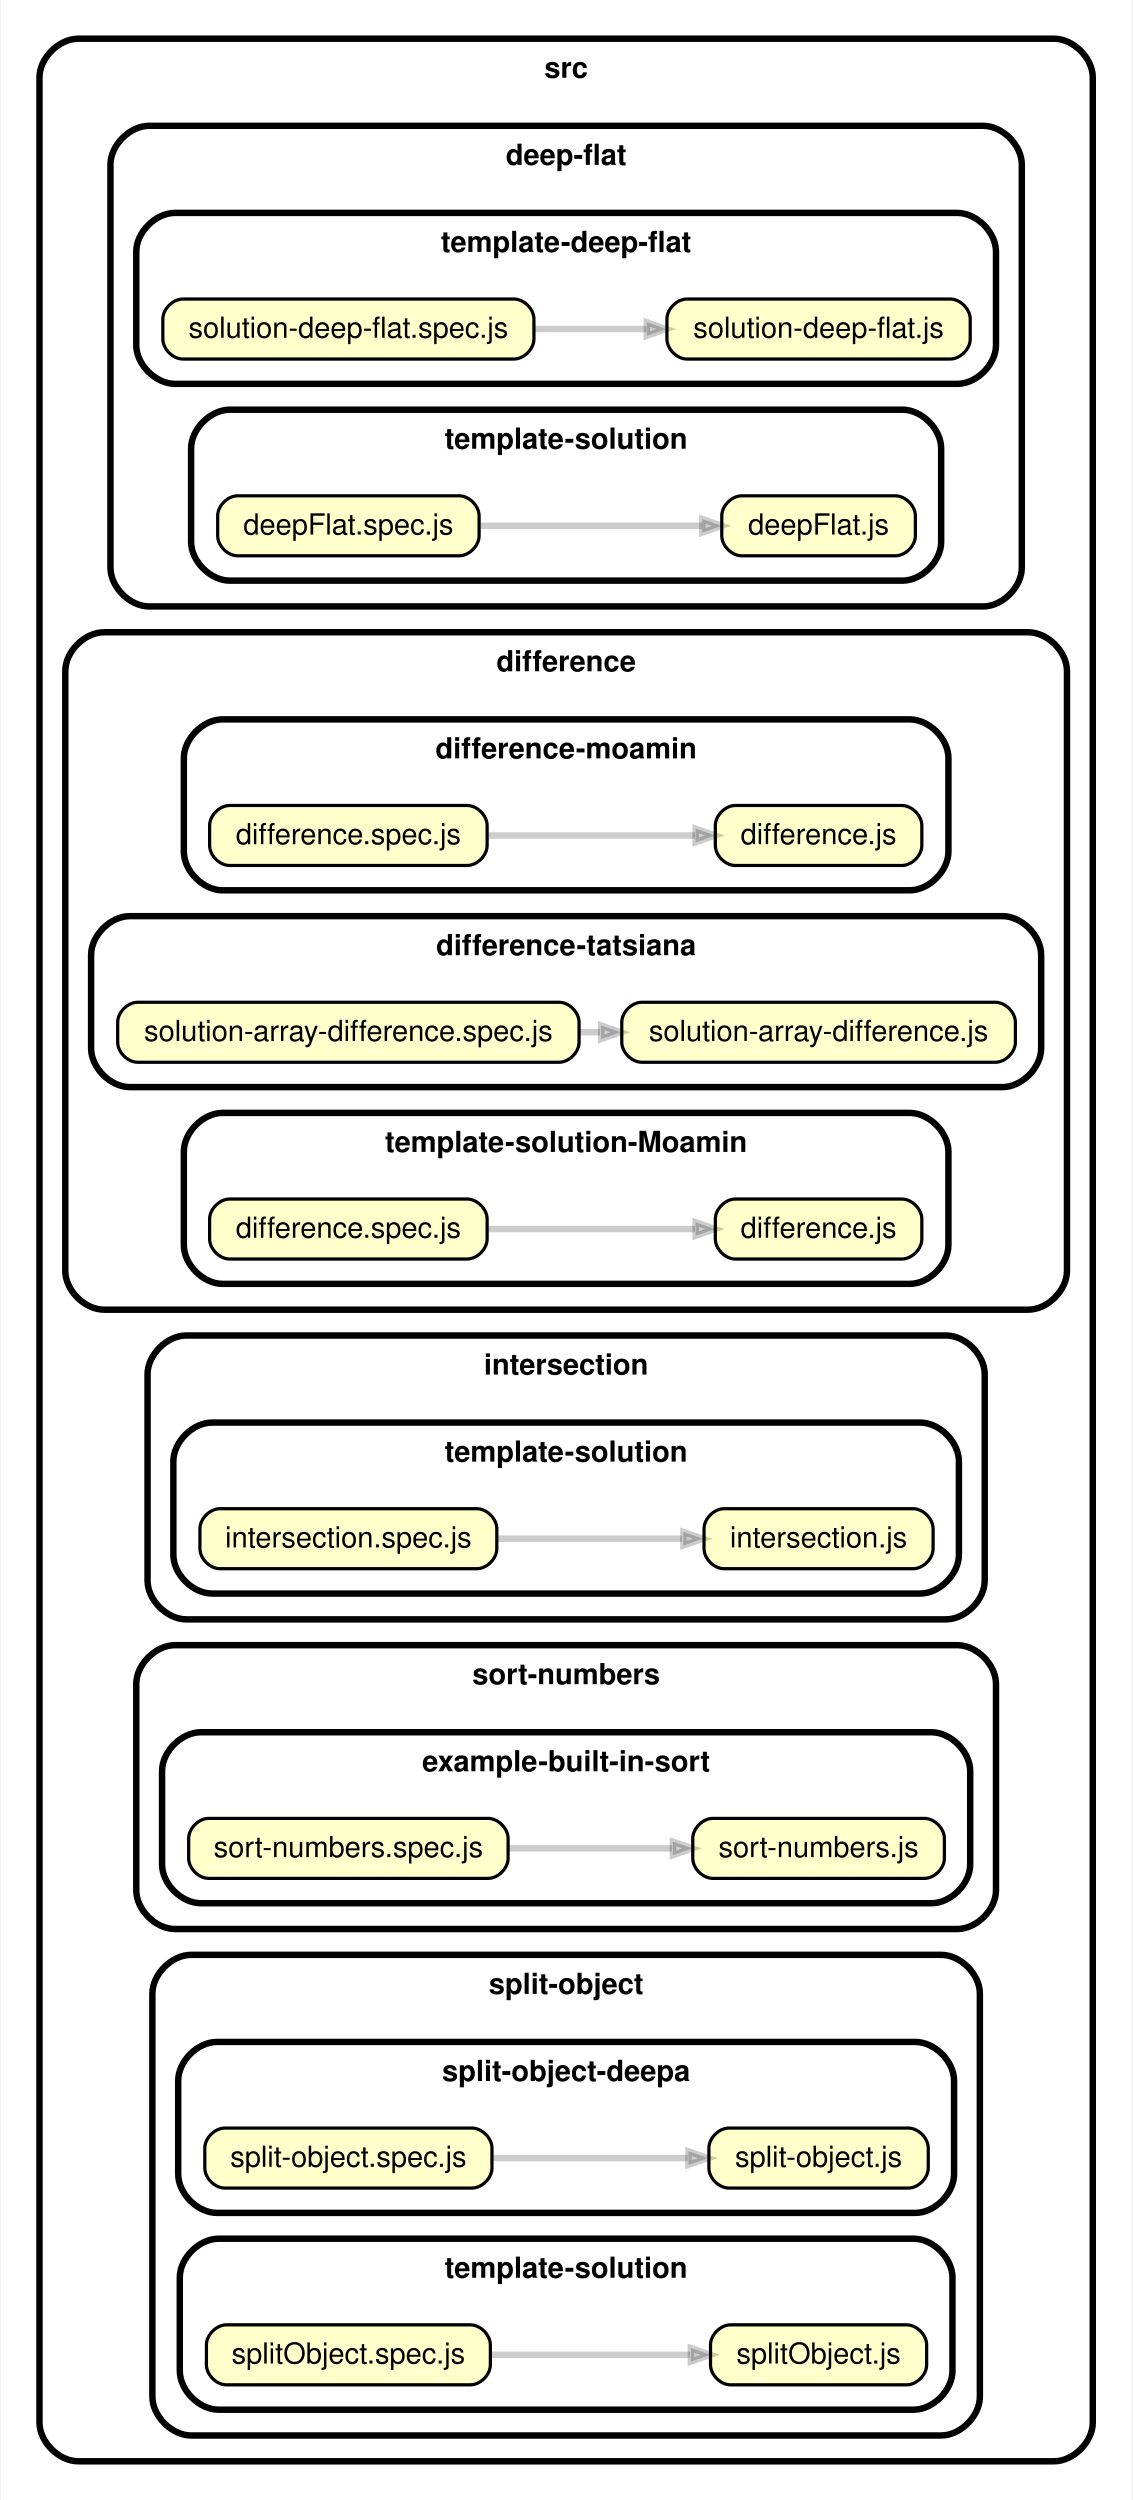
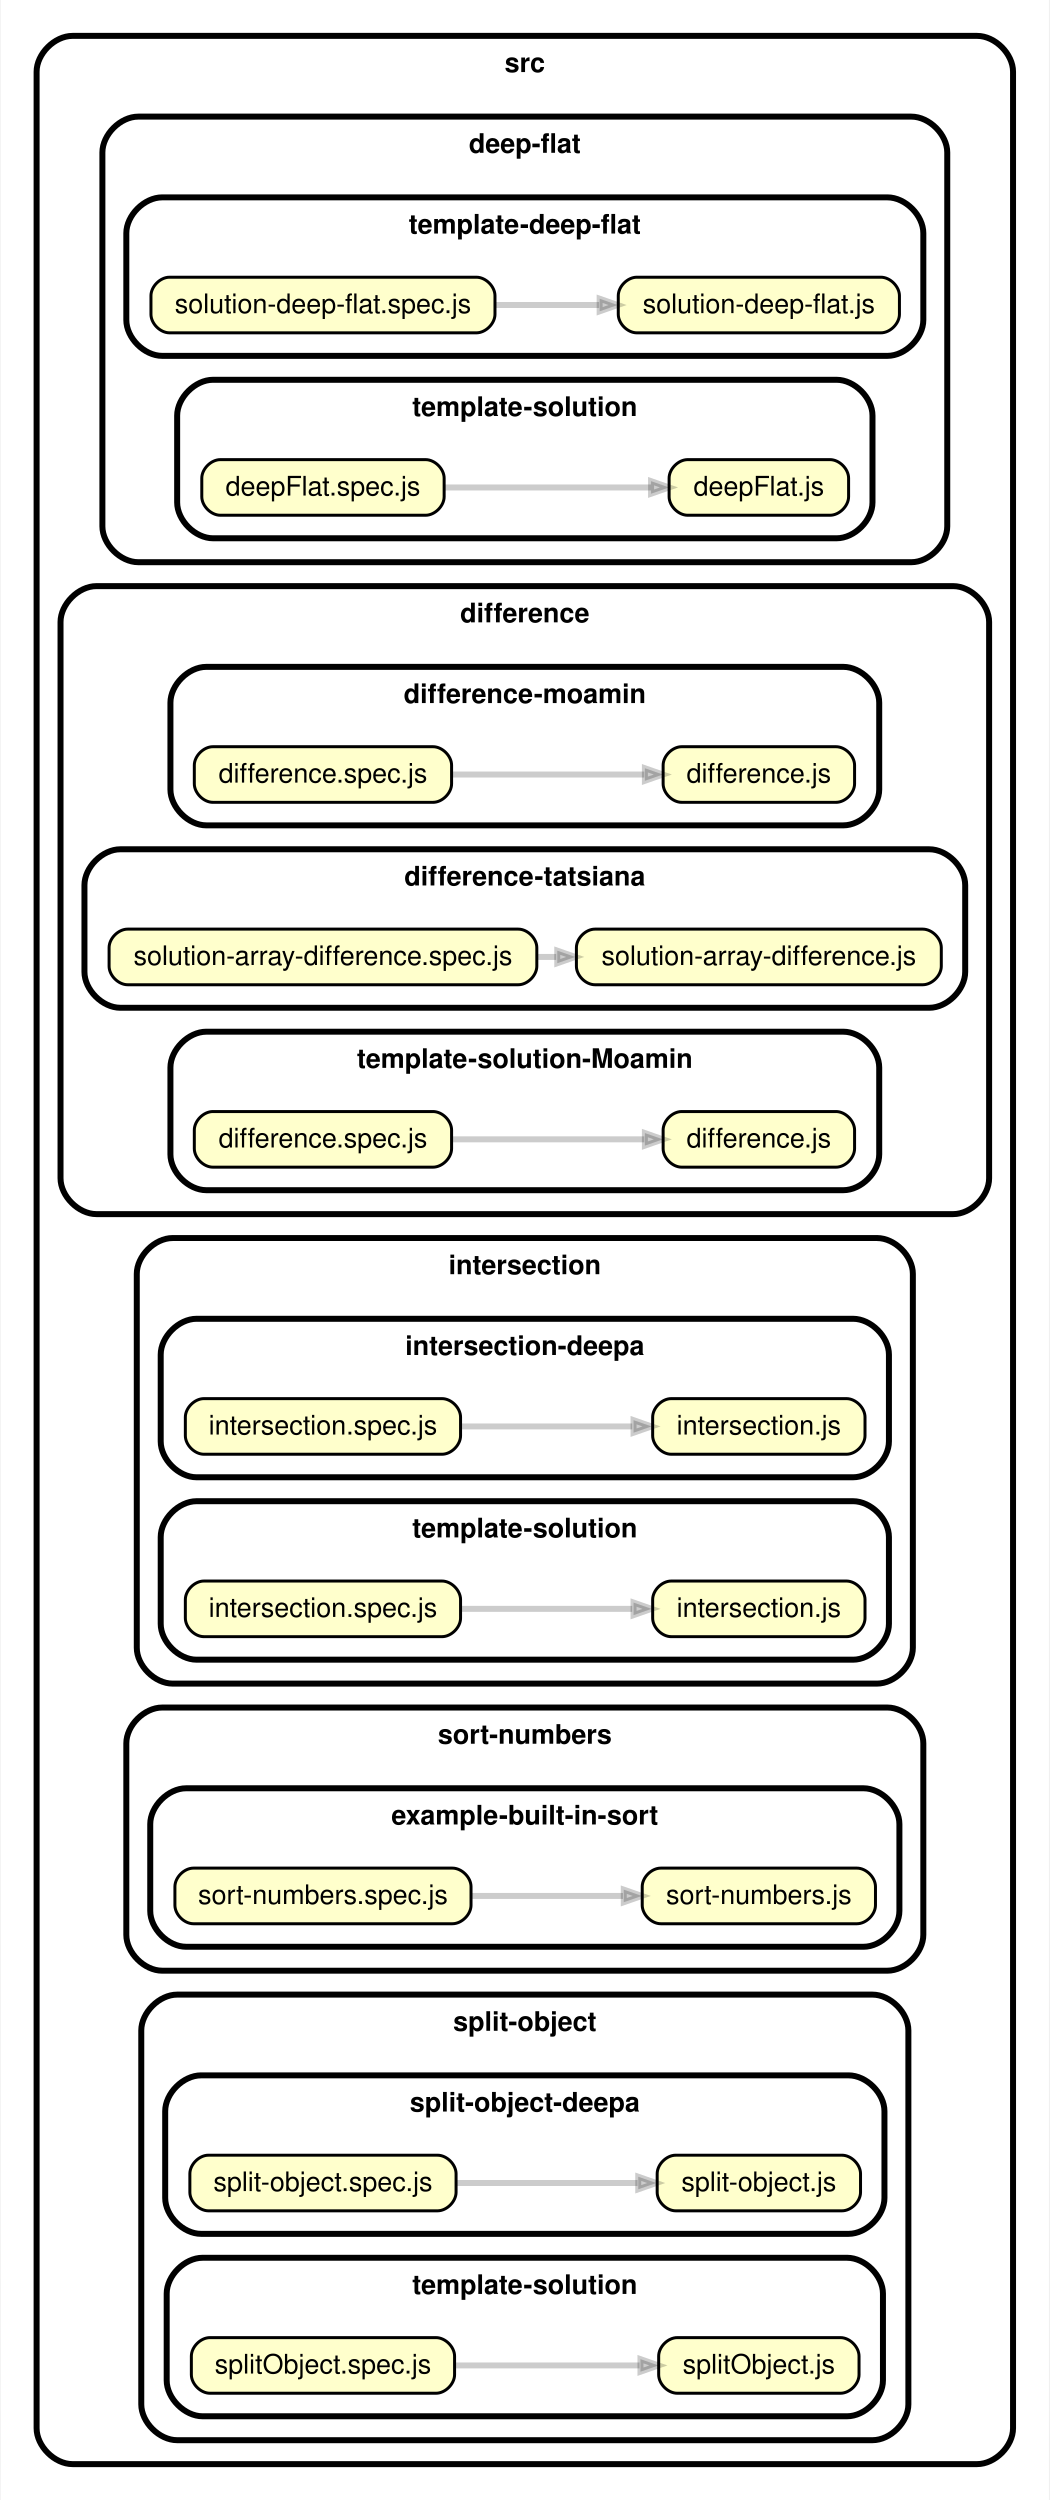
- <svg xmlns="http://www.w3.org/2000/svg" xmlns:xlink="http://www.w3.org/1999/xlink" width="351pt" height="775pt" viewBox="0.00 0.00 350.52 775.00">
-   <g id="graph0" class="graph" transform="scale(1 1) rotate(0) translate(4 771)">
-     <polygon fill="white" stroke="transparent" points="-4,4 -4,-771 346.52,-771 346.52,4 -4,4" />
+ <svg xmlns="http://www.w3.org/2000/svg" xmlns:xlink="http://www.w3.org/1999/xlink" width="351pt" height="836pt" viewBox="0.00 0.00 350.52 836.00">
+   <g id="graph0" class="graph" transform="scale(1 1) rotate(0) translate(4 832)">
+     <polygon fill="white" stroke="transparent" points="-4,4 -4,-832 346.52,-832 346.52,4 -4,4" />
    <g id="clust1" class="cluster">
-       <path fill="#ffffff" stroke="black" stroke-width="2" d="M20,-8C20,-8 322.52,-8 322.52,-8 328.52,-8 334.52,-14 334.52,-20 334.52,-20 334.52,-747 334.52,-747 334.52,-753 328.52,-759 322.52,-759 322.52,-759 20,-759 20,-759 14,-759 8,-753 8,-747 8,-747 8,-20 8,-20 8,-14 14,-8 20,-8" />
-       <text text-anchor="middle" x="171.26" y="-746.9" font-family="Helvetica,sans-Serif" font-weight="bold" font-size="9.00">src</text>
+       <path fill="#ffffff" stroke="black" stroke-width="2" d="M20,-8C20,-8 322.52,-8 322.52,-8 328.52,-8 334.52,-14 334.52,-20 334.52,-20 334.52,-808 334.52,-808 334.52,-814 328.52,-820 322.52,-820 322.52,-820 20,-820 20,-820 14,-820 8,-814 8,-808 8,-808 8,-20 8,-20 8,-14 14,-8 20,-8" />
+       <text text-anchor="middle" x="171.26" y="-807.9" font-family="Helvetica,sans-Serif" font-weight="bold" font-size="9.00">src</text>
    </g>
    <g id="clust2" class="cluster">
-       <path fill="#ffffff" stroke="black" stroke-width="2" d="M42,-583C42,-583 300.52,-583 300.52,-583 306.52,-583 312.52,-589 312.52,-595 312.52,-595 312.52,-720 312.52,-720 312.52,-726 306.52,-732 300.52,-732 300.52,-732 42,-732 42,-732 36,-732 30,-726 30,-720 30,-720 30,-595 30,-595 30,-589 36,-583 42,-583" />
-       <text text-anchor="middle" x="171.26" y="-719.9" font-family="Helvetica,sans-Serif" font-weight="bold" font-size="9.00">deep-flat</text>
+       <path fill="#ffffff" stroke="black" stroke-width="2" d="M42,-644C42,-644 300.52,-644 300.52,-644 306.52,-644 312.52,-650 312.52,-656 312.52,-656 312.52,-781 312.52,-781 312.52,-787 306.52,-793 300.52,-793 300.52,-793 42,-793 42,-793 36,-793 30,-787 30,-781 30,-781 30,-656 30,-656 30,-650 36,-644 42,-644" />
+       <text text-anchor="middle" x="171.26" y="-780.9" font-family="Helvetica,sans-Serif" font-weight="bold" font-size="9.00">deep-flat</text>
    </g>
    <g id="clust3" class="cluster">
-       <path fill="#ffffff" stroke="black" stroke-width="2" d="M50,-652C50,-652 292.52,-652 292.52,-652 298.52,-652 304.52,-658 304.52,-664 304.52,-664 304.52,-693 304.52,-693 304.52,-699 298.52,-705 292.52,-705 292.52,-705 50,-705 50,-705 44,-705 38,-699 38,-693 38,-693 38,-664 38,-664 38,-658 44,-652 50,-652" />
-       <text text-anchor="middle" x="171.26" y="-692.9" font-family="Helvetica,sans-Serif" font-weight="bold" font-size="9.00">template-deep-flat</text>
+       <path fill="#ffffff" stroke="black" stroke-width="2" d="M50,-713C50,-713 292.52,-713 292.52,-713 298.52,-713 304.52,-719 304.52,-725 304.52,-725 304.52,-754 304.52,-754 304.52,-760 298.52,-766 292.52,-766 292.52,-766 50,-766 50,-766 44,-766 38,-760 38,-754 38,-754 38,-725 38,-725 38,-719 44,-713 50,-713" />
+       <text text-anchor="middle" x="171.26" y="-753.9" font-family="Helvetica,sans-Serif" font-weight="bold" font-size="9.00">template-deep-flat</text>
    </g>
    <g id="clust4" class="cluster">
-       <path fill="#ffffff" stroke="black" stroke-width="2" d="M67,-591C67,-591 275.52,-591 275.52,-591 281.52,-591 287.52,-597 287.52,-603 287.52,-603 287.52,-632 287.52,-632 287.52,-638 281.52,-644 275.52,-644 275.52,-644 67,-644 67,-644 61,-644 55,-638 55,-632 55,-632 55,-603 55,-603 55,-597 61,-591 67,-591" />
-       <text text-anchor="middle" x="171.26" y="-631.9" font-family="Helvetica,sans-Serif" font-weight="bold" font-size="9.00">template-solution</text>
+       <path fill="#ffffff" stroke="black" stroke-width="2" d="M67,-652C67,-652 275.52,-652 275.52,-652 281.52,-652 287.52,-658 287.52,-664 287.52,-664 287.52,-693 287.52,-693 287.52,-699 281.52,-705 275.52,-705 275.52,-705 67,-705 67,-705 61,-705 55,-699 55,-693 55,-693 55,-664 55,-664 55,-658 61,-652 67,-652" />
+       <text text-anchor="middle" x="171.26" y="-692.9" font-family="Helvetica,sans-Serif" font-weight="bold" font-size="9.00">template-solution</text>
    </g>
    <g id="clust5" class="cluster">
-       <path fill="#ffffff" stroke="black" stroke-width="2" d="M28,-365C28,-365 314.52,-365 314.52,-365 320.52,-365 326.52,-371 326.52,-377 326.52,-377 326.52,-563 326.52,-563 326.52,-569 320.52,-575 314.52,-575 314.52,-575 28,-575 28,-575 22,-575 16,-569 16,-563 16,-563 16,-377 16,-377 16,-371 22,-365 28,-365" />
-       <text text-anchor="middle" x="171.26" y="-562.9" font-family="Helvetica,sans-Serif" font-weight="bold" font-size="9.00">difference</text>
+       <path fill="#ffffff" stroke="black" stroke-width="2" d="M28,-426C28,-426 314.52,-426 314.52,-426 320.52,-426 326.52,-432 326.52,-438 326.52,-438 326.52,-624 326.52,-624 326.52,-630 320.52,-636 314.52,-636 314.52,-636 28,-636 28,-636 22,-636 16,-630 16,-624 16,-624 16,-438 16,-438 16,-432 22,-426 28,-426" />
+       <text text-anchor="middle" x="171.26" y="-623.9" font-family="Helvetica,sans-Serif" font-weight="bold" font-size="9.00">difference</text>
    </g>
    <g id="clust6" class="cluster">
-       <path fill="#ffffff" stroke="black" stroke-width="2" d="M64.75,-495C64.75,-495 277.77,-495 277.77,-495 283.77,-495 289.77,-501 289.77,-507 289.77,-507 289.77,-536 289.77,-536 289.77,-542 283.77,-548 277.77,-548 277.77,-548 64.75,-548 64.75,-548 58.75,-548 52.75,-542 52.75,-536 52.75,-536 52.75,-507 52.75,-507 52.75,-501 58.75,-495 64.75,-495" />
-       <text text-anchor="middle" x="171.26" y="-535.9" font-family="Helvetica,sans-Serif" font-weight="bold" font-size="9.00">difference-moamin</text>
+       <path fill="#ffffff" stroke="black" stroke-width="2" d="M64.75,-556C64.75,-556 277.77,-556 277.77,-556 283.77,-556 289.77,-562 289.77,-568 289.77,-568 289.77,-597 289.77,-597 289.77,-603 283.77,-609 277.77,-609 277.77,-609 64.75,-609 64.75,-609 58.75,-609 52.75,-603 52.75,-597 52.75,-597 52.75,-568 52.75,-568 52.75,-562 58.75,-556 64.75,-556" />
+       <text text-anchor="middle" x="171.26" y="-596.9" font-family="Helvetica,sans-Serif" font-weight="bold" font-size="9.00">difference-moamin</text>
    </g>
    <g id="clust7" class="cluster">
-       <path fill="#ffffff" stroke="black" stroke-width="2" d="M36,-434C36,-434 306.52,-434 306.52,-434 312.52,-434 318.52,-440 318.52,-446 318.52,-446 318.52,-475 318.52,-475 318.52,-481 312.52,-487 306.52,-487 306.52,-487 36,-487 36,-487 30,-487 24,-481 24,-475 24,-475 24,-446 24,-446 24,-440 30,-434 36,-434" />
-       <text text-anchor="middle" x="171.26" y="-474.9" font-family="Helvetica,sans-Serif" font-weight="bold" font-size="9.00">difference-tatsiana</text>
+       <path fill="#ffffff" stroke="black" stroke-width="2" d="M36,-495C36,-495 306.52,-495 306.52,-495 312.52,-495 318.52,-501 318.52,-507 318.52,-507 318.52,-536 318.52,-536 318.52,-542 312.52,-548 306.52,-548 306.52,-548 36,-548 36,-548 30,-548 24,-542 24,-536 24,-536 24,-507 24,-507 24,-501 30,-495 36,-495" />
+       <text text-anchor="middle" x="171.26" y="-535.9" font-family="Helvetica,sans-Serif" font-weight="bold" font-size="9.00">difference-tatsiana</text>
    </g>
    <g id="clust8" class="cluster">
-       <path fill="#ffffff" stroke="black" stroke-width="2" d="M64.75,-373C64.75,-373 277.77,-373 277.77,-373 283.77,-373 289.77,-379 289.77,-385 289.77,-385 289.77,-414 289.77,-414 289.77,-420 283.77,-426 277.77,-426 277.77,-426 64.75,-426 64.75,-426 58.75,-426 52.75,-420 52.75,-414 52.75,-414 52.75,-385 52.75,-385 52.75,-379 58.75,-373 64.75,-373" />
-       <text text-anchor="middle" x="171.26" y="-413.9" font-family="Helvetica,sans-Serif" font-weight="bold" font-size="9.00">template-solution-Moamin</text>
+       <path fill="#ffffff" stroke="black" stroke-width="2" d="M64.75,-434C64.75,-434 277.77,-434 277.77,-434 283.77,-434 289.77,-440 289.77,-446 289.77,-446 289.77,-475 289.77,-475 289.77,-481 283.77,-487 277.77,-487 277.77,-487 64.75,-487 64.75,-487 58.75,-487 52.75,-481 52.75,-475 52.75,-475 52.75,-446 52.75,-446 52.75,-440 58.75,-434 64.75,-434" />
+       <text text-anchor="middle" x="171.26" y="-474.9" font-family="Helvetica,sans-Serif" font-weight="bold" font-size="9.00">template-solution-Moamin</text>
    </g>
    <g id="clust9" class="cluster">
-       <path fill="#ffffff" stroke="black" stroke-width="2" d="M53.5,-269C53.5,-269 289.02,-269 289.02,-269 295.02,-269 301.02,-275 301.02,-281 301.02,-281 301.02,-345 301.02,-345 301.02,-351 295.02,-357 289.02,-357 289.02,-357 53.5,-357 53.5,-357 47.5,-357 41.5,-351 41.5,-345 41.5,-345 41.5,-281 41.5,-281 41.5,-275 47.5,-269 53.5,-269" />
-       <text text-anchor="middle" x="171.26" y="-344.9" font-family="Helvetica,sans-Serif" font-weight="bold" font-size="9.00">intersection</text>
+       <path fill="#ffffff" stroke="black" stroke-width="2" d="M53.5,-269C53.5,-269 289.02,-269 289.02,-269 295.02,-269 301.02,-275 301.02,-281 301.02,-281 301.02,-406 301.02,-406 301.02,-412 295.02,-418 289.02,-418 289.02,-418 53.5,-418 53.5,-418 47.5,-418 41.5,-412 41.5,-406 41.5,-406 41.5,-281 41.5,-281 41.5,-275 47.5,-269 53.5,-269" />
+       <text text-anchor="middle" x="171.26" y="-405.9" font-family="Helvetica,sans-Serif" font-weight="bold" font-size="9.00">intersection</text>
    </g>
    <g id="clust10" class="cluster">
+       <path fill="#ffffff" stroke="black" stroke-width="2" d="M61.5,-338C61.5,-338 281.02,-338 281.02,-338 287.02,-338 293.02,-344 293.02,-350 293.02,-350 293.02,-379 293.02,-379 293.02,-385 287.02,-391 281.02,-391 281.02,-391 61.5,-391 61.5,-391 55.5,-391 49.5,-385 49.5,-379 49.5,-379 49.5,-350 49.5,-350 49.5,-344 55.5,-338 61.5,-338" />
+       <text text-anchor="middle" x="171.26" y="-378.9" font-family="Helvetica,sans-Serif" font-weight="bold" font-size="9.00">intersection-deepa</text>
+     </g>
+     <g id="clust11" class="cluster">
      <path fill="#ffffff" stroke="black" stroke-width="2" d="M61.5,-277C61.5,-277 281.02,-277 281.02,-277 287.02,-277 293.02,-283 293.02,-289 293.02,-289 293.02,-318 293.02,-318 293.02,-324 287.02,-330 281.02,-330 281.02,-330 61.5,-330 61.5,-330 55.5,-330 49.5,-324 49.5,-318 49.5,-318 49.5,-289 49.5,-289 49.5,-283 55.5,-277 61.5,-277" />
      <text text-anchor="middle" x="171.26" y="-317.9" font-family="Helvetica,sans-Serif" font-weight="bold" font-size="9.00">template-solution</text>
    </g>
-     <g id="clust11" class="cluster">
+     <g id="clust12" class="cluster">
      <path fill="#ffffff" stroke="black" stroke-width="2" d="M50,-173C50,-173 292.52,-173 292.52,-173 298.52,-173 304.52,-179 304.52,-185 304.52,-185 304.52,-249 304.52,-249 304.52,-255 298.52,-261 292.52,-261 292.52,-261 50,-261 50,-261 44,-261 38,-255 38,-249 38,-249 38,-185 38,-185 38,-179 44,-173 50,-173" />
      <text text-anchor="middle" x="171.26" y="-248.9" font-family="Helvetica,sans-Serif" font-weight="bold" font-size="9.00">sort-numbers</text>
    </g>
-     <g id="clust12" class="cluster">
+     <g id="clust13" class="cluster">
      <path fill="#ffffff" stroke="black" stroke-width="2" d="M58,-181C58,-181 284.52,-181 284.52,-181 290.52,-181 296.52,-187 296.52,-193 296.52,-193 296.52,-222 296.52,-222 296.52,-228 290.52,-234 284.52,-234 284.52,-234 58,-234 58,-234 52,-234 46,-228 46,-222 46,-222 46,-193 46,-193 46,-187 52,-181 58,-181" />
      <text text-anchor="middle" x="171.26" y="-221.9" font-family="Helvetica,sans-Serif" font-weight="bold" font-size="9.00">example-built-in-sort</text>
    </g>
-     <g id="clust13" class="cluster">
+     <g id="clust14" class="cluster">
      <path fill="#ffffff" stroke="black" stroke-width="2" d="M55,-16C55,-16 287.52,-16 287.52,-16 293.52,-16 299.52,-22 299.52,-28 299.52,-28 299.52,-153 299.52,-153 299.52,-159 293.52,-165 287.52,-165 287.52,-165 55,-165 55,-165 49,-165 43,-159 43,-153 43,-153 43,-28 43,-28 43,-22 49,-16 55,-16" />
      <text text-anchor="middle" x="171.26" y="-152.9" font-family="Helvetica,sans-Serif" font-weight="bold" font-size="9.00">split-object</text>
    </g>
-     <g id="clust14" class="cluster">
+     <g id="clust15" class="cluster">
      <path fill="#ffffff" stroke="black" stroke-width="2" d="M63,-85C63,-85 279.52,-85 279.52,-85 285.52,-85 291.52,-91 291.52,-97 291.52,-97 291.52,-126 291.52,-126 291.52,-132 285.52,-138 279.52,-138 279.52,-138 63,-138 63,-138 57,-138 51,-132 51,-126 51,-126 51,-97 51,-97 51,-91 57,-85 63,-85" />
      <text text-anchor="middle" x="171.26" y="-125.9" font-family="Helvetica,sans-Serif" font-weight="bold" font-size="9.00">split-object-deepa</text>
    </g>
-     <g id="clust15" class="cluster">
+     <g id="clust16" class="cluster">
      <path fill="#ffffff" stroke="black" stroke-width="2" d="M63.5,-24C63.5,-24 279.02,-24 279.02,-24 285.02,-24 291.02,-30 291.02,-36 291.02,-36 291.02,-65 291.02,-65 291.02,-71 285.02,-77 279.02,-77 279.02,-77 63.5,-77 63.5,-77 57.5,-77 51.5,-71 51.5,-65 51.5,-65 51.5,-36 51.5,-36 51.5,-30 57.5,-24 63.5,-24" />
      <text text-anchor="middle" x="171.26" y="-64.9" font-family="Helvetica,sans-Serif" font-weight="bold" font-size="9.00">template-solution</text>
    </g>
    <g id="node1" class="node">
      <g id="a_node1">
        <a xlink:href="../src/deep-flat/template-deep-flat/solution-deep-flat.js" xlink:title="solution-deep-flat.js">
-           <path fill="#ffffcc" stroke="black" d="M290.33,-678.3C290.33,-678.3 208.71,-678.3 208.71,-678.3 205.61,-678.3 202.51,-675.2 202.51,-672.1 202.51,-672.1 202.51,-665.9 202.51,-665.9 202.51,-662.8 205.61,-659.7 208.71,-659.7 208.71,-659.7 290.33,-659.7 290.33,-659.7 293.43,-659.7 296.53,-662.8 296.53,-665.9 296.53,-665.9 296.53,-672.1 296.53,-672.1 296.53,-675.2 293.43,-678.3 290.33,-678.3" />
-           <text text-anchor="middle" x="249.52" y="-666.3" font-family="Helvetica,sans-Serif" font-size="9.00">solution-deep-flat.js</text>
+           <path fill="#ffffcc" stroke="black" d="M290.33,-739.3C290.33,-739.3 208.71,-739.3 208.71,-739.3 205.61,-739.3 202.51,-736.2 202.51,-733.1 202.51,-733.1 202.51,-726.9 202.51,-726.9 202.51,-723.8 205.61,-720.7 208.71,-720.7 208.71,-720.7 290.33,-720.7 290.33,-720.7 293.43,-720.7 296.53,-723.8 296.53,-726.9 296.53,-726.9 296.53,-733.1 296.53,-733.1 296.53,-736.2 293.43,-739.3 290.33,-739.3" />
+           <text text-anchor="middle" x="249.52" y="-727.3" font-family="Helvetica,sans-Serif" font-size="9.00">solution-deep-flat.js</text>
        </a>
      </g>
    </g>
    <g id="node2" class="node">
      <g id="a_node2">
        <a xlink:href="../src/deep-flat/template-deep-flat/solution-deep-flat.spec.js" xlink:title="solution-deep-flat.spec.js">
-           <path fill="#ffffcc" stroke="black" d="M155.08,-678.3C155.08,-678.3 52.44,-678.3 52.44,-678.3 49.34,-678.3 46.24,-675.2 46.24,-672.1 46.24,-672.1 46.24,-665.9 46.24,-665.9 46.24,-662.8 49.34,-659.7 52.44,-659.7 52.44,-659.7 155.08,-659.7 155.08,-659.7 158.18,-659.7 161.28,-662.8 161.28,-665.9 161.28,-665.9 161.28,-672.1 161.28,-672.1 161.28,-675.2 158.18,-678.3 155.08,-678.3" />
-           <text text-anchor="middle" x="103.76" y="-666.3" font-family="Helvetica,sans-Serif" font-size="9.00">solution-deep-flat.spec.js</text>
+           <path fill="#ffffcc" stroke="black" d="M155.08,-739.3C155.08,-739.3 52.44,-739.3 52.44,-739.3 49.34,-739.3 46.24,-736.2 46.24,-733.1 46.24,-733.1 46.24,-726.9 46.24,-726.9 46.24,-723.8 49.34,-720.7 52.44,-720.7 52.44,-720.7 155.08,-720.7 155.08,-720.7 158.18,-720.7 161.28,-723.8 161.28,-726.9 161.28,-726.9 161.28,-733.1 161.28,-733.1 161.28,-736.2 158.18,-739.3 155.08,-739.3" />
+           <text text-anchor="middle" x="103.76" y="-727.3" font-family="Helvetica,sans-Serif" font-size="9.00">solution-deep-flat.spec.js</text>
        </a>
      </g>
    </g>
    <g id="edge1" class="edge">
-       <path fill="none" stroke="#000000" stroke-width="2" stroke-opacity="0.2" d="M161.58,-669C172.97,-669 184.88,-669 196.12,-669" />
-       <polygon fill="#000000" fill-opacity="0.2" stroke="#000000" stroke-width="2" stroke-opacity="0.2" points="196.28,-671.1 202.28,-669 196.28,-666.9 196.28,-671.1" />
+       <path fill="none" stroke="#000000" stroke-width="2" stroke-opacity="0.2" d="M161.58,-730C172.97,-730 184.88,-730 196.12,-730" />
+       <polygon fill="#000000" fill-opacity="0.2" stroke="#000000" stroke-width="2" stroke-opacity="0.2" points="196.28,-732.1 202.28,-730 196.28,-727.9 196.28,-732.1" />
    </g>
    <g id="node3" class="node">
      <g id="a_node3">
        <a xlink:href="../src/deep-flat/template-solution/deepFlat.js" xlink:title="deepFlat.js">
-           <path fill="#ffffcc" stroke="black" d="M273.33,-617.3C273.33,-617.3 225.71,-617.3 225.71,-617.3 222.61,-617.3 219.51,-614.2 219.51,-611.1 219.51,-611.1 219.51,-604.9 219.51,-604.9 219.51,-601.8 222.61,-598.7 225.71,-598.7 225.71,-598.7 273.33,-598.7 273.33,-598.7 276.43,-598.7 279.53,-601.8 279.53,-604.9 279.53,-604.9 279.53,-611.1 279.53,-611.1 279.53,-614.2 276.43,-617.3 273.33,-617.3" />
-           <text text-anchor="middle" x="249.52" y="-605.3" font-family="Helvetica,sans-Serif" font-size="9.00">deepFlat.js</text>
+           <path fill="#ffffcc" stroke="black" d="M273.33,-678.3C273.33,-678.3 225.71,-678.3 225.71,-678.3 222.61,-678.3 219.51,-675.2 219.51,-672.1 219.51,-672.1 219.51,-665.9 219.51,-665.9 219.51,-662.8 222.61,-659.7 225.71,-659.7 225.71,-659.7 273.33,-659.7 273.33,-659.7 276.43,-659.7 279.53,-662.8 279.53,-665.9 279.53,-665.9 279.53,-672.1 279.53,-672.1 279.53,-675.2 276.43,-678.3 273.33,-678.3" />
+           <text text-anchor="middle" x="249.52" y="-666.3" font-family="Helvetica,sans-Serif" font-size="9.00">deepFlat.js</text>
        </a>
      </g>
    </g>
    <g id="node4" class="node">
      <g id="a_node4">
        <a xlink:href="../src/deep-flat/template-solution/deepFlat.spec.js" xlink:title="deepFlat.spec.js">
-           <path fill="#ffffcc" stroke="black" d="M138.08,-617.3C138.08,-617.3 69.44,-617.3 69.44,-617.3 66.34,-617.3 63.24,-614.2 63.24,-611.1 63.24,-611.1 63.24,-604.9 63.24,-604.9 63.24,-601.8 66.34,-598.7 69.44,-598.7 69.44,-598.7 138.08,-598.7 138.08,-598.7 141.18,-598.7 144.28,-601.8 144.28,-604.9 144.28,-604.9 144.28,-611.1 144.28,-611.1 144.28,-614.2 141.18,-617.3 138.08,-617.3" />
-           <text text-anchor="middle" x="103.76" y="-605.3" font-family="Helvetica,sans-Serif" font-size="9.00">deepFlat.spec.js</text>
+           <path fill="#ffffcc" stroke="black" d="M138.08,-678.3C138.08,-678.3 69.44,-678.3 69.44,-678.3 66.34,-678.3 63.24,-675.2 63.24,-672.1 63.24,-672.1 63.24,-665.9 63.24,-665.9 63.24,-662.8 66.34,-659.7 69.44,-659.7 69.44,-659.7 138.08,-659.7 138.08,-659.7 141.18,-659.7 144.28,-662.8 144.28,-665.9 144.28,-665.9 144.28,-672.1 144.28,-672.1 144.28,-675.2 141.18,-678.3 138.08,-678.3" />
+           <text text-anchor="middle" x="103.76" y="-666.3" font-family="Helvetica,sans-Serif" font-size="9.00">deepFlat.spec.js</text>
        </a>
      </g>
    </g>
    <g id="edge2" class="edge">
-       <path fill="none" stroke="#000000" stroke-width="2" stroke-opacity="0.2" d="M144.42,-608C166.06,-608 192.6,-608 213.47,-608" />
-       <polygon fill="#000000" fill-opacity="0.2" stroke="#000000" stroke-width="2" stroke-opacity="0.2" points="213.47,-610.1 219.47,-608 213.47,-605.9 213.47,-610.1" />
+       <path fill="none" stroke="#000000" stroke-width="2" stroke-opacity="0.2" d="M144.42,-669C166.06,-669 192.6,-669 213.47,-669" />
+       <polygon fill="#000000" fill-opacity="0.2" stroke="#000000" stroke-width="2" stroke-opacity="0.2" points="213.47,-671.1 219.47,-669 213.47,-666.9 213.47,-671.1" />
    </g>
    <g id="node5" class="node">
      <g id="a_node5">
        <a xlink:href="../src/difference/difference-moamin/difference.js" xlink:title="difference.js">
-           <path fill="#ffffcc" stroke="black" d="M275.33,-521.3C275.33,-521.3 223.71,-521.3 223.71,-521.3 220.61,-521.3 217.51,-518.2 217.51,-515.1 217.51,-515.1 217.51,-508.9 217.51,-508.9 217.51,-505.8 220.61,-502.7 223.71,-502.7 223.71,-502.7 275.33,-502.7 275.33,-502.7 278.43,-502.7 281.53,-505.8 281.53,-508.9 281.53,-508.9 281.53,-515.1 281.53,-515.1 281.53,-518.2 278.43,-521.3 275.33,-521.3" />
-           <text text-anchor="middle" x="249.52" y="-509.3" font-family="Helvetica,sans-Serif" font-size="9.00">difference.js</text>
+           <path fill="#ffffcc" stroke="black" d="M275.33,-582.3C275.33,-582.3 223.71,-582.3 223.71,-582.3 220.61,-582.3 217.51,-579.2 217.51,-576.1 217.51,-576.1 217.51,-569.9 217.51,-569.9 217.51,-566.8 220.61,-563.7 223.71,-563.7 223.71,-563.7 275.33,-563.7 275.33,-563.7 278.43,-563.7 281.53,-566.8 281.53,-569.9 281.53,-569.9 281.53,-576.1 281.53,-576.1 281.53,-579.2 278.43,-582.3 275.33,-582.3" />
+           <text text-anchor="middle" x="249.52" y="-570.3" font-family="Helvetica,sans-Serif" font-size="9.00">difference.js</text>
        </a>
      </g>
    </g>
    <g id="node6" class="node">
      <g id="a_node6">
        <a xlink:href="../src/difference/difference-moamin/difference.spec.js" xlink:title="difference.spec.js">
-           <path fill="#ffffcc" stroke="black" d="M140.57,-521.3C140.57,-521.3 66.94,-521.3 66.94,-521.3 63.84,-521.3 60.74,-518.2 60.74,-515.1 60.74,-515.1 60.74,-508.9 60.74,-508.9 60.74,-505.8 63.84,-502.7 66.94,-502.7 66.94,-502.7 140.57,-502.7 140.57,-502.7 143.67,-502.7 146.77,-505.8 146.77,-508.9 146.77,-508.9 146.77,-515.1 146.77,-515.1 146.77,-518.2 143.67,-521.3 140.57,-521.3" />
-           <text text-anchor="middle" x="103.76" y="-509.3" font-family="Helvetica,sans-Serif" font-size="9.00">difference.spec.js</text>
+           <path fill="#ffffcc" stroke="black" d="M140.57,-582.3C140.57,-582.3 66.94,-582.3 66.94,-582.3 63.84,-582.3 60.74,-579.2 60.74,-576.1 60.74,-576.1 60.74,-569.9 60.74,-569.9 60.74,-566.8 63.84,-563.7 66.94,-563.7 66.94,-563.7 140.57,-563.7 140.57,-563.7 143.67,-563.7 146.77,-566.8 146.77,-569.9 146.77,-569.9 146.77,-576.1 146.77,-576.1 146.77,-579.2 143.67,-582.3 140.57,-582.3" />
+           <text text-anchor="middle" x="103.76" y="-570.3" font-family="Helvetica,sans-Serif" font-size="9.00">difference.spec.js</text>
        </a>
      </g>
    </g>
    <g id="edge3" class="edge">
-       <path fill="none" stroke="#000000" stroke-width="2" stroke-opacity="0.2" d="M147.11,-512C167.44,-512 191.58,-512 211.21,-512" />
-       <polygon fill="#000000" fill-opacity="0.2" stroke="#000000" stroke-width="2" stroke-opacity="0.2" points="211.41,-514.1 217.41,-512 211.41,-509.9 211.41,-514.1" />
+       <path fill="none" stroke="#000000" stroke-width="2" stroke-opacity="0.2" d="M147.11,-573C167.44,-573 191.58,-573 211.21,-573" />
+       <polygon fill="#000000" fill-opacity="0.2" stroke="#000000" stroke-width="2" stroke-opacity="0.2" points="211.41,-575.1 217.41,-573 211.41,-570.9 211.41,-575.1" />
    </g>
    <g id="node7" class="node">
      <g id="a_node7">
        <a xlink:href="../src/difference/difference-tatsiana/solution-array-difference.js" xlink:title="solution-array-difference.js">
-           <path fill="#ffffcc" stroke="black" d="M304.33,-460.3C304.33,-460.3 194.71,-460.3 194.71,-460.3 191.61,-460.3 188.51,-457.2 188.51,-454.1 188.51,-454.1 188.51,-447.9 188.51,-447.9 188.51,-444.8 191.61,-441.7 194.71,-441.7 194.71,-441.7 304.33,-441.7 304.33,-441.7 307.43,-441.7 310.53,-444.8 310.53,-447.9 310.53,-447.9 310.53,-454.1 310.53,-454.1 310.53,-457.2 307.43,-460.3 304.33,-460.3" />
-           <text text-anchor="middle" x="249.52" y="-448.3" font-family="Helvetica,sans-Serif" font-size="9.00">solution-array-difference.js</text>
+           <path fill="#ffffcc" stroke="black" d="M304.33,-521.3C304.33,-521.3 194.71,-521.3 194.71,-521.3 191.61,-521.3 188.51,-518.2 188.51,-515.1 188.51,-515.1 188.51,-508.9 188.51,-508.9 188.51,-505.8 191.61,-502.7 194.71,-502.7 194.71,-502.7 304.33,-502.7 304.33,-502.7 307.43,-502.7 310.53,-505.8 310.53,-508.9 310.53,-508.9 310.53,-515.1 310.53,-515.1 310.53,-518.2 307.43,-521.3 304.33,-521.3" />
+           <text text-anchor="middle" x="249.52" y="-509.3" font-family="Helvetica,sans-Serif" font-size="9.00">solution-array-difference.js</text>
        </a>
      </g>
    </g>
    <g id="node8" class="node">
      <g id="a_node8">
        <a xlink:href="../src/difference/difference-tatsiana/solution-array-difference.spec.js" xlink:title="solution-array-difference.spec.js">
-           <path fill="#ffffcc" stroke="black" d="M169.07,-460.3C169.07,-460.3 38.44,-460.3 38.44,-460.3 35.34,-460.3 32.24,-457.2 32.24,-454.1 32.24,-454.1 32.24,-447.9 32.24,-447.9 32.24,-444.8 35.34,-441.7 38.44,-441.7 38.44,-441.7 169.07,-441.7 169.07,-441.7 172.17,-441.7 175.27,-444.8 175.27,-447.9 175.27,-447.9 175.27,-454.1 175.27,-454.1 175.27,-457.2 172.17,-460.3 169.07,-460.3" />
-           <text text-anchor="middle" x="103.76" y="-448.3" font-family="Helvetica,sans-Serif" font-size="9.00">solution-array-difference.spec.js</text>
+           <path fill="#ffffcc" stroke="black" d="M169.07,-521.3C169.07,-521.3 38.44,-521.3 38.44,-521.3 35.34,-521.3 32.24,-518.2 32.24,-515.1 32.24,-515.1 32.24,-508.9 32.24,-508.9 32.24,-505.8 35.34,-502.7 38.44,-502.7 38.44,-502.7 169.07,-502.7 169.07,-502.7 172.17,-502.7 175.27,-505.8 175.27,-508.9 175.27,-508.9 175.27,-515.1 175.27,-515.1 175.27,-518.2 172.17,-521.3 169.07,-521.3" />
+           <text text-anchor="middle" x="103.76" y="-509.3" font-family="Helvetica,sans-Serif" font-size="9.00">solution-array-difference.spec.js</text>
        </a>
      </g>
    </g>
    <g id="edge4" class="edge">
-       <path fill="none" stroke="#000000" stroke-width="2" stroke-opacity="0.2" d="M175.37,-451C177.5,-451 179.64,-451 181.76,-451" />
-       <polygon fill="#000000" fill-opacity="0.2" stroke="#000000" stroke-width="2" stroke-opacity="0.2" points="182.11,-453.1 188.11,-451 182.11,-448.9 182.11,-453.1" />
+       <path fill="none" stroke="#000000" stroke-width="2" stroke-opacity="0.2" d="M175.37,-512C177.5,-512 179.64,-512 181.76,-512" />
+       <polygon fill="#000000" fill-opacity="0.2" stroke="#000000" stroke-width="2" stroke-opacity="0.2" points="182.11,-514.1 188.11,-512 182.11,-509.9 182.11,-514.1" />
    </g>
    <g id="node9" class="node">
      <g id="a_node9">
        <a xlink:href="../src/difference/template-solution-Moamin/difference.js" xlink:title="difference.js">
-           <path fill="#ffffcc" stroke="black" d="M275.33,-399.3C275.33,-399.3 223.71,-399.3 223.71,-399.3 220.61,-399.3 217.51,-396.2 217.51,-393.1 217.51,-393.1 217.51,-386.9 217.51,-386.9 217.51,-383.8 220.61,-380.7 223.71,-380.7 223.71,-380.7 275.33,-380.7 275.33,-380.7 278.43,-380.7 281.53,-383.8 281.53,-386.9 281.53,-386.9 281.53,-393.1 281.53,-393.1 281.53,-396.2 278.43,-399.3 275.33,-399.3" />
-           <text text-anchor="middle" x="249.52" y="-387.3" font-family="Helvetica,sans-Serif" font-size="9.00">difference.js</text>
+           <path fill="#ffffcc" stroke="black" d="M275.33,-460.3C275.33,-460.3 223.71,-460.3 223.71,-460.3 220.61,-460.3 217.51,-457.2 217.51,-454.1 217.51,-454.1 217.51,-447.9 217.51,-447.9 217.51,-444.8 220.61,-441.7 223.71,-441.7 223.71,-441.7 275.33,-441.7 275.33,-441.7 278.43,-441.7 281.53,-444.8 281.53,-447.9 281.53,-447.9 281.53,-454.1 281.53,-454.1 281.53,-457.2 278.43,-460.3 275.33,-460.3" />
+           <text text-anchor="middle" x="249.52" y="-448.3" font-family="Helvetica,sans-Serif" font-size="9.00">difference.js</text>
        </a>
      </g>
    </g>
    <g id="node10" class="node">
      <g id="a_node10">
        <a xlink:href="../src/difference/template-solution-Moamin/difference.spec.js" xlink:title="difference.spec.js">
-           <path fill="#ffffcc" stroke="black" d="M140.57,-399.3C140.57,-399.3 66.94,-399.3 66.94,-399.3 63.84,-399.3 60.74,-396.2 60.74,-393.1 60.74,-393.1 60.74,-386.9 60.74,-386.9 60.74,-383.8 63.84,-380.7 66.94,-380.7 66.94,-380.7 140.57,-380.7 140.57,-380.7 143.67,-380.7 146.77,-383.8 146.77,-386.9 146.77,-386.9 146.77,-393.1 146.77,-393.1 146.77,-396.2 143.67,-399.3 140.57,-399.3" />
-           <text text-anchor="middle" x="103.76" y="-387.3" font-family="Helvetica,sans-Serif" font-size="9.00">difference.spec.js</text>
+           <path fill="#ffffcc" stroke="black" d="M140.57,-460.3C140.57,-460.3 66.94,-460.3 66.94,-460.3 63.84,-460.3 60.74,-457.2 60.74,-454.1 60.74,-454.1 60.74,-447.9 60.74,-447.9 60.74,-444.8 63.84,-441.7 66.94,-441.7 66.94,-441.7 140.57,-441.7 140.57,-441.7 143.67,-441.7 146.77,-444.8 146.77,-447.9 146.77,-447.9 146.77,-454.1 146.77,-454.1 146.77,-457.2 143.67,-460.3 140.57,-460.3" />
+           <text text-anchor="middle" x="103.76" y="-448.3" font-family="Helvetica,sans-Serif" font-size="9.00">difference.spec.js</text>
        </a>
      </g>
    </g>
    <g id="edge5" class="edge">
-       <path fill="none" stroke="#000000" stroke-width="2" stroke-opacity="0.2" d="M147.11,-390C167.44,-390 191.58,-390 211.21,-390" />
-       <polygon fill="#000000" fill-opacity="0.2" stroke="#000000" stroke-width="2" stroke-opacity="0.2" points="211.41,-392.1 217.41,-390 211.41,-387.9 211.41,-392.1" />
+       <path fill="none" stroke="#000000" stroke-width="2" stroke-opacity="0.2" d="M147.11,-451C167.44,-451 191.58,-451 211.21,-451" />
+       <polygon fill="#000000" fill-opacity="0.2" stroke="#000000" stroke-width="2" stroke-opacity="0.2" points="211.41,-453.1 217.41,-451 211.41,-448.9 211.41,-453.1" />
    </g>
    <g id="node11" class="node">
      <g id="a_node11">
+         <a xlink:href="../src/intersection/intersection-deepa/intersection.js" xlink:title="intersection.js">
+           <path fill="#ffffcc" stroke="black" d="M278.82,-364.3C278.82,-364.3 220.21,-364.3 220.21,-364.3 217.11,-364.3 214.01,-361.2 214.01,-358.1 214.01,-358.1 214.01,-351.9 214.01,-351.9 214.01,-348.8 217.11,-345.7 220.21,-345.7 220.21,-345.7 278.82,-345.7 278.82,-345.7 281.92,-345.7 285.02,-348.8 285.02,-351.9 285.02,-351.9 285.02,-358.1 285.02,-358.1 285.02,-361.2 281.92,-364.3 278.82,-364.3" />
+           <text text-anchor="middle" x="249.52" y="-352.3" font-family="Helvetica,sans-Serif" font-size="9.00">intersection.js</text>
+         </a>
+       </g>
+     </g>
+     <g id="node12" class="node">
+       <g id="a_node12">
+         <a xlink:href="../src/intersection/intersection-deepa/intersection.spec.js" xlink:title="intersection.spec.js">
+           <path fill="#ffffcc" stroke="black" d="M143.57,-364.3C143.57,-364.3 63.94,-364.3 63.94,-364.3 60.84,-364.3 57.74,-361.2 57.74,-358.1 57.74,-358.1 57.74,-351.9 57.74,-351.9 57.74,-348.8 60.84,-345.7 63.94,-345.7 63.94,-345.7 143.57,-345.7 143.57,-345.7 146.67,-345.7 149.77,-348.8 149.77,-351.9 149.77,-351.9 149.77,-358.1 149.77,-358.1 149.77,-361.2 146.67,-364.3 143.57,-364.3" />
+           <text text-anchor="middle" x="103.76" y="-352.3" font-family="Helvetica,sans-Serif" font-size="9.00">intersection.spec.js</text>
+         </a>
+       </g>
+     </g>
+     <g id="edge6" class="edge">
+       <path fill="none" stroke="#000000" stroke-width="2" stroke-opacity="0.2" d="M149.85,-355C168.18,-355 189.23,-355 207.17,-355" />
+       <polygon fill="#000000" fill-opacity="0.2" stroke="#000000" stroke-width="2" stroke-opacity="0.2" points="207.62,-357.1 213.62,-355 207.62,-352.9 207.62,-357.1" />
+     </g>
+     <g id="node13" class="node">
+       <g id="a_node13">
        <a xlink:href="../src/intersection/template-solution/intersection.js" xlink:title="intersection.js">
          <path fill="#ffffcc" stroke="black" d="M278.82,-303.3C278.82,-303.3 220.21,-303.3 220.21,-303.3 217.11,-303.3 214.01,-300.2 214.01,-297.1 214.01,-297.1 214.01,-290.9 214.01,-290.9 214.01,-287.8 217.11,-284.7 220.21,-284.7 220.21,-284.7 278.82,-284.7 278.82,-284.7 281.92,-284.7 285.02,-287.8 285.02,-290.9 285.02,-290.9 285.02,-297.1 285.02,-297.1 285.02,-300.2 281.92,-303.3 278.82,-303.3" />
          <text text-anchor="middle" x="249.52" y="-291.3" font-family="Helvetica,sans-Serif" font-size="9.00">intersection.js</text>
        </a>
      </g>
    </g>
-     <g id="node12" class="node">
-       <g id="a_node12">
+     <g id="node14" class="node">
+       <g id="a_node14">
        <a xlink:href="../src/intersection/template-solution/intersection.spec.js" xlink:title="intersection.spec.js">
          <path fill="#ffffcc" stroke="black" d="M143.57,-303.3C143.57,-303.3 63.94,-303.3 63.94,-303.3 60.84,-303.3 57.74,-300.2 57.74,-297.1 57.74,-297.1 57.74,-290.9 57.74,-290.9 57.74,-287.8 60.84,-284.7 63.94,-284.7 63.94,-284.7 143.57,-284.7 143.57,-284.7 146.67,-284.7 149.77,-287.8 149.77,-290.9 149.77,-290.9 149.77,-297.1 149.77,-297.1 149.77,-300.2 146.67,-303.3 143.57,-303.3" />
          <text text-anchor="middle" x="103.76" y="-291.3" font-family="Helvetica,sans-Serif" font-size="9.00">intersection.spec.js</text>
        </a>
      </g>
    </g>
-     <g id="edge6" class="edge">
+     <g id="edge7" class="edge">
      <path fill="none" stroke="#000000" stroke-width="2" stroke-opacity="0.2" d="M149.85,-294C168.18,-294 189.23,-294 207.17,-294" />
      <polygon fill="#000000" fill-opacity="0.2" stroke="#000000" stroke-width="2" stroke-opacity="0.2" points="207.62,-296.1 213.62,-294 207.62,-291.9 207.62,-296.1" />
    </g>
-     <g id="node13" class="node">
-       <g id="a_node13">
+     <g id="node15" class="node">
+       <g id="a_node15">
        <a xlink:href="../src/sort-numbers/example-built-in-sort/sort-numbers.js" xlink:title="sort-numbers.js">
          <path fill="#ffffcc" stroke="black" d="M282.32,-207.3C282.32,-207.3 216.72,-207.3 216.72,-207.3 213.62,-207.3 210.52,-204.2 210.52,-201.1 210.52,-201.1 210.52,-194.9 210.52,-194.9 210.52,-191.8 213.62,-188.7 216.72,-188.7 216.72,-188.7 282.32,-188.7 282.32,-188.7 285.42,-188.7 288.52,-191.8 288.52,-194.9 288.52,-194.9 288.52,-201.1 288.52,-201.1 288.52,-204.2 285.42,-207.3 282.32,-207.3" />
          <text text-anchor="middle" x="249.52" y="-195.3" font-family="Helvetica,sans-Serif" font-size="9.00">sort-numbers.js</text>
        </a>
      </g>
    </g>
-     <g id="node14" class="node">
-       <g id="a_node14">
+     <g id="node16" class="node">
+       <g id="a_node16">
        <a xlink:href="../src/sort-numbers/example-built-in-sort/sort-numbers.spec.js" xlink:title="sort-numbers.spec.js">
          <path fill="#ffffcc" stroke="black" d="M147.06,-207.3C147.06,-207.3 60.45,-207.3 60.45,-207.3 57.35,-207.3 54.25,-204.2 54.25,-201.1 54.25,-201.1 54.25,-194.9 54.25,-194.9 54.25,-191.8 57.35,-188.7 60.45,-188.7 60.45,-188.7 147.06,-188.7 147.06,-188.7 150.16,-188.7 153.27,-191.8 153.27,-194.9 153.27,-194.9 153.27,-201.1 153.27,-201.1 153.27,-204.2 150.16,-207.3 147.06,-207.3" />
          <text text-anchor="middle" x="103.76" y="-195.3" font-family="Helvetica,sans-Serif" font-size="9.00">sort-numbers.spec.js</text>
        </a>
      </g>
    </g>
-     <g id="edge7" class="edge">
+     <g id="edge8" class="edge">
      <path fill="none" stroke="#000000" stroke-width="2" stroke-opacity="0.2" d="M153.43,-198C169.82,-198 188.02,-198 204.08,-198" />
      <polygon fill="#000000" fill-opacity="0.2" stroke="#000000" stroke-width="2" stroke-opacity="0.2" points="204.35,-200.1 210.35,-198 204.35,-195.9 204.35,-200.1" />
    </g>
-     <g id="node15" class="node">
-       <g id="a_node15">
+     <g id="node17" class="node">
+       <g id="a_node17">
        <a xlink:href="../src/split-object/split-object-deepa/split-object.js" xlink:title="split-object.js">
          <path fill="#ffffcc" stroke="black" d="M277.32,-111.3C277.32,-111.3 221.72,-111.3 221.72,-111.3 218.62,-111.3 215.52,-108.2 215.52,-105.1 215.52,-105.1 215.52,-98.9 215.52,-98.9 215.52,-95.8 218.62,-92.7 221.72,-92.7 221.72,-92.7 277.32,-92.7 277.32,-92.7 280.42,-92.7 283.52,-95.8 283.52,-98.9 283.52,-98.9 283.52,-105.1 283.52,-105.1 283.52,-108.2 280.42,-111.3 277.32,-111.3" />
          <text text-anchor="middle" x="249.52" y="-99.3" font-family="Helvetica,sans-Serif" font-size="9.00">split-object.js</text>
        </a>
      </g>
    </g>
-     <g id="node16" class="node">
-       <g id="a_node16">
+     <g id="node18" class="node">
+       <g id="a_node18">
        <a xlink:href="../src/split-object/split-object-deepa/split-object.spec.js" xlink:title="split-object.spec.js">
          <path fill="#ffffcc" stroke="black" d="M142.07,-111.3C142.07,-111.3 65.45,-111.3 65.45,-111.3 62.35,-111.3 59.25,-108.2 59.25,-105.1 59.25,-105.1 59.25,-98.9 59.25,-98.9 59.25,-95.8 62.35,-92.7 65.45,-92.7 65.45,-92.7 142.07,-92.7 142.07,-92.7 145.17,-92.7 148.27,-95.8 148.27,-98.9 148.27,-98.9 148.27,-105.1 148.27,-105.1 148.27,-108.2 145.17,-111.3 142.07,-111.3" />
          <text text-anchor="middle" x="103.76" y="-99.3" font-family="Helvetica,sans-Serif" font-size="9.00">split-object.spec.js</text>
        </a>
      </g>
    </g>
-     <g id="edge8" class="edge">
+     <g id="edge9" class="edge">
      <path fill="none" stroke="#000000" stroke-width="2" stroke-opacity="0.2" d="M148.28,-102C167.59,-102 190.14,-102 208.96,-102" />
      <polygon fill="#000000" fill-opacity="0.2" stroke="#000000" stroke-width="2" stroke-opacity="0.2" points="209.19,-104.1 215.19,-102 209.19,-99.9 209.19,-104.1" />
    </g>
-     <g id="node17" class="node">
-       <g id="a_node17">
+     <g id="node19" class="node">
+       <g id="a_node19">
        <a xlink:href="../src/split-object/template-solution/splitObject.js" xlink:title="splitObject.js">
          <path fill="#ffffcc" stroke="black" d="M276.82,-50.3C276.82,-50.3 222.22,-50.3 222.22,-50.3 219.12,-50.3 216.02,-47.2 216.02,-44.1 216.02,-44.1 216.02,-37.9 216.02,-37.9 216.02,-34.8 219.12,-31.7 222.22,-31.7 222.22,-31.7 276.82,-31.7 276.82,-31.7 279.92,-31.7 283.02,-34.8 283.02,-37.9 283.02,-37.9 283.02,-44.1 283.02,-44.1 283.02,-47.2 279.92,-50.3 276.82,-50.3" />
          <text text-anchor="middle" x="249.52" y="-38.3" font-family="Helvetica,sans-Serif" font-size="9.00">splitObject.js</text>
        </a>
      </g>
    </g>
-     <g id="node18" class="node">
-       <g id="a_node18">
+     <g id="node20" class="node">
+       <g id="a_node20">
        <a xlink:href="../src/split-object/template-solution/splitObject.spec.js" xlink:title="splitObject.spec.js">
          <path fill="#ffffcc" stroke="black" d="M141.57,-50.3C141.57,-50.3 65.95,-50.3 65.95,-50.3 62.85,-50.3 59.75,-47.2 59.75,-44.1 59.75,-44.1 59.75,-37.9 59.75,-37.9 59.75,-34.8 62.85,-31.7 65.95,-31.7 65.95,-31.7 141.57,-31.7 141.57,-31.7 144.67,-31.7 147.77,-34.8 147.77,-37.9 147.77,-37.9 147.77,-44.1 147.77,-44.1 147.77,-47.2 144.67,-50.3 141.57,-50.3" />
          <text text-anchor="middle" x="103.76" y="-38.3" font-family="Helvetica,sans-Serif" font-size="9.00">splitObject.spec.js</text>
        </a>
      </g>
    </g>
-     <g id="edge9" class="edge">
+     <g id="edge10" class="edge">
      <path fill="none" stroke="#000000" stroke-width="2" stroke-opacity="0.2" d="M147.89,-41C167.51,-41 190.54,-41 209.62,-41" />
      <polygon fill="#000000" fill-opacity="0.2" stroke="#000000" stroke-width="2" stroke-opacity="0.2" points="209.93,-43.1 215.93,-41 209.93,-38.9 209.93,-43.1" />
    </g>
  </g>
</svg>
